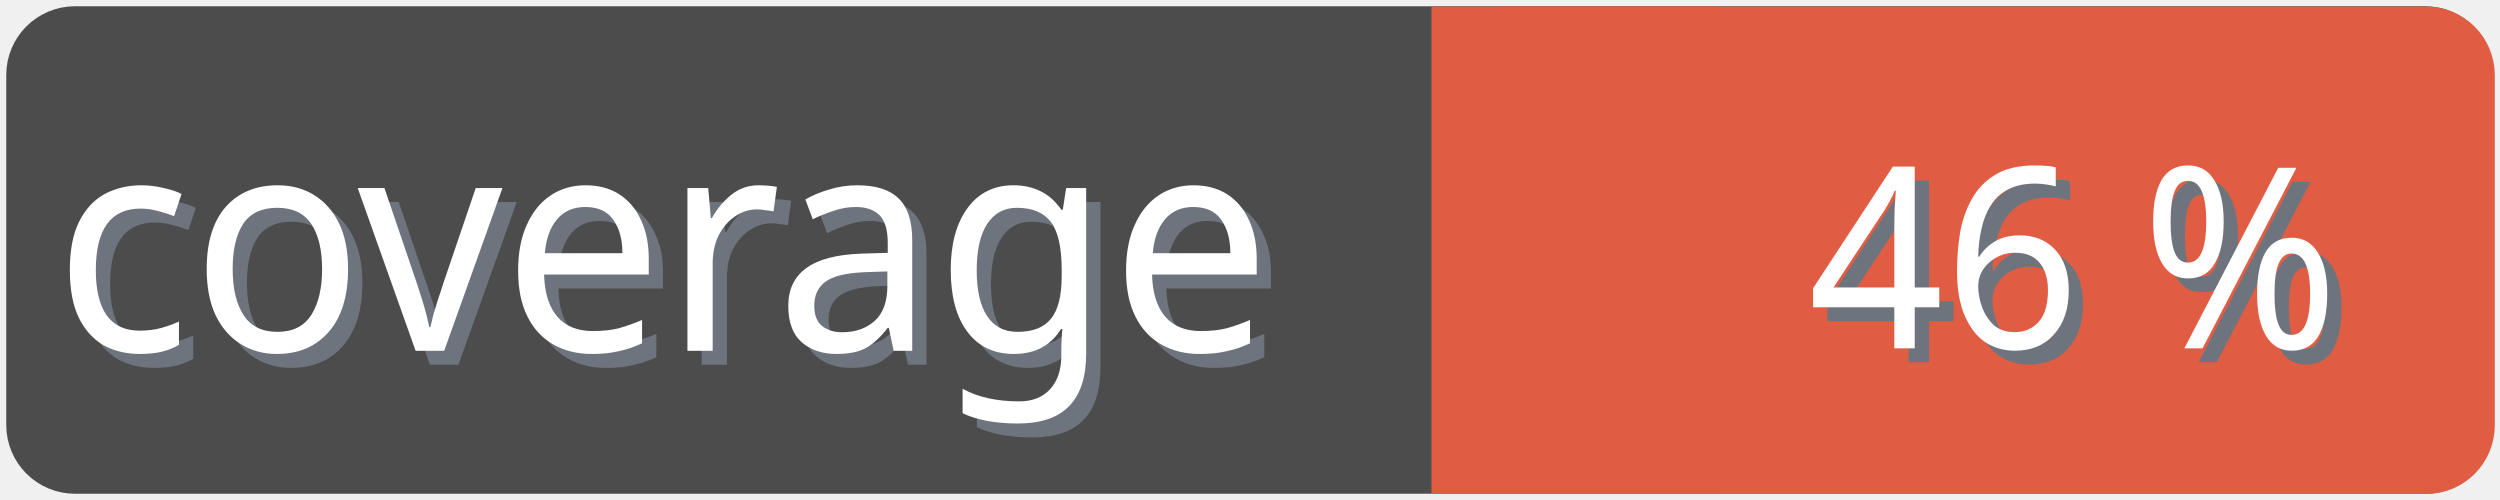
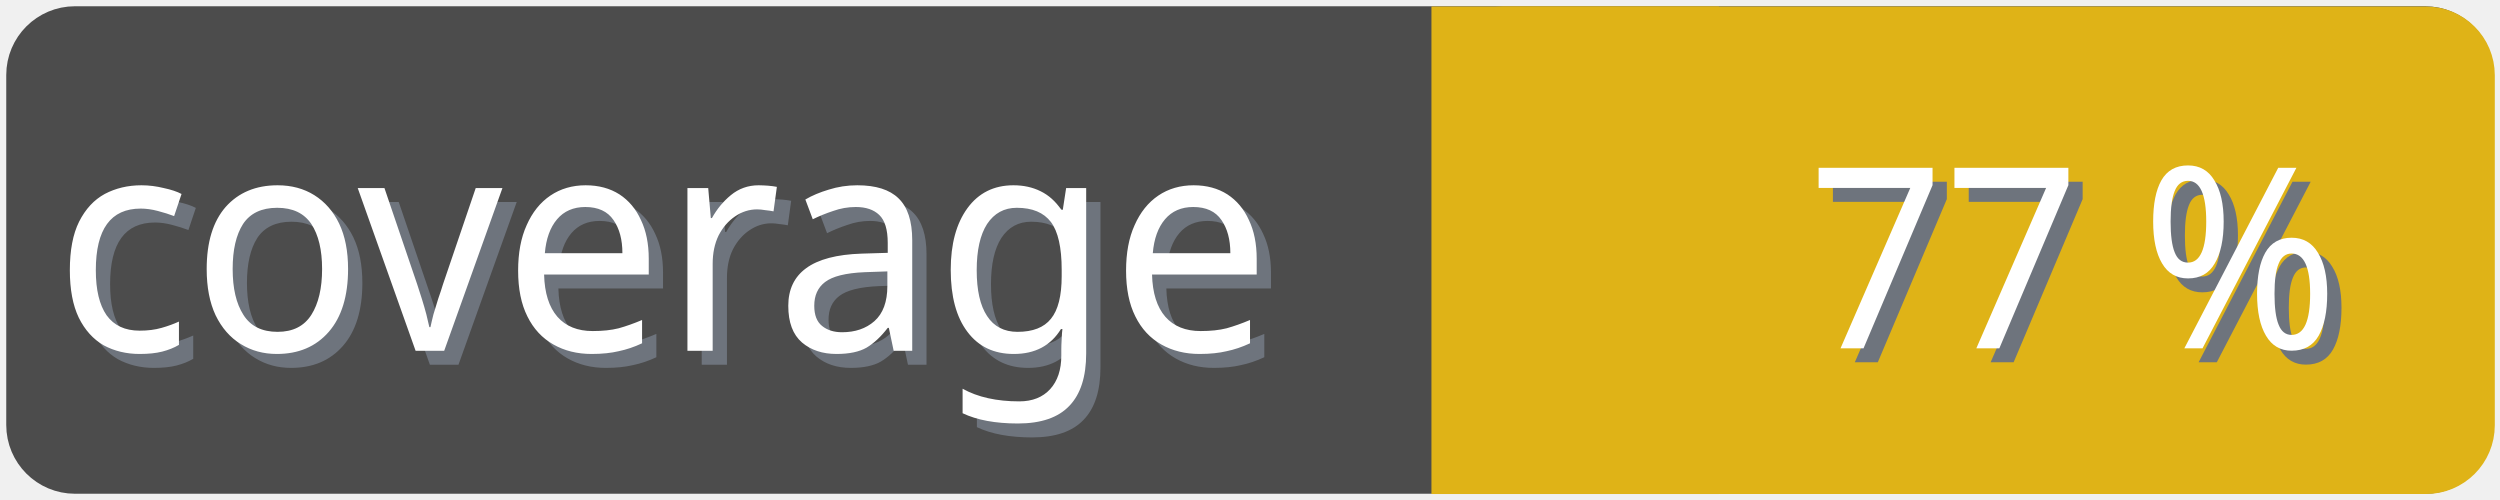
<svg xmlns="http://www.w3.org/2000/svg" width="100" height="20">
  <g>
    <rect fill="none" id="canvas_background" height="22" width="102" y="-1" x="-1" />
  </g>
  <g>
    <rect rx="2" id="svg_1" height="18" width="98" y="1" x="1" stroke-width="1.5" stroke="#4c4c4c" fill="#4c4c4c" />
    <text transform="matrix(0.95, 0, 0, 1.01133, 0.0809801, -0.0237383)" font-weight="normal" xml:space="preserve" text-anchor="start" font-family="'Trebuchet MS', Gadget, sans-serif" font-size="12" id="svg_8" y="14.45" x="2.8" stroke-width="0" stroke="#4c4c4c" fill="#6e747d">coverage</text>
    <text transform="matrix(0.95, 0, 0, 1.01133, 0.0809801, -0.0237383)" font-weight="normal" xml:space="preserve" text-anchor="start" font-family="'Trebuchet MS', Gadget, sans-serif" font-size="12" id="svg_3" y="13.9" x="2.2" stroke-width="0" stroke="#4c4c4c" fill="#ffffff">coverage</text>
-     <rect rx="2" id="svg_5" height="18" width="40.905" y="1.011" x="58.137" stroke-width="1.5" stroke="#e05d44" fill="#e05d44" />
-     <rect id="svg_7" height="18" width="10" y="1.011" x="58.008" stroke-width="1.5" stroke="#e05d44" fill="#e05d44" />
-     <text transform="matrix(0.95, 0, 0, 1.01133, 0.0809801, -0.0237383)" font-weight="normal" xml:space="preserve" text-anchor="end" font-family="'Trebuchet MS', Gadget, sans-serif" font-size="10" id="svg_10" y="14.35" x="99" stroke-width="0" stroke="#4c4c4c" fill="#6e747d">46 %</text>
-     <text transform="matrix(0.95, 0, 0, 1.01133, 0.0809801, -0.0237383)" font-weight="normal" xml:space="preserve" text-anchor="end" font-family="'Trebuchet MS', Gadget, sans-serif" font-size="10" id="svg_9" y="13.8" x="98.4" stroke-width="0" stroke="#4c4c4c" fill="#ffffff">46 %</text>
+     <rect rx="2" id="svg_5" height="18" width="40.905" y="1.011" x="58.137" stroke-width="1.5" stroke="#dfb317" fill="#dfb317" />
+     <rect id="svg_7" height="18" width="10" y="1.011" x="58.008" stroke-width="1.5" stroke="#dfb317" fill="#dfb317" />
+     <text transform="matrix(0.95, 0, 0, 1.01133, 0.0809801, -0.0237383)" font-weight="normal" xml:space="preserve" text-anchor="end" font-family="'Trebuchet MS', Gadget, sans-serif" font-size="10" id="svg_10" y="14.35" x="99" stroke-width="0" stroke="#4c4c4c" fill="#6e747d">77 %</text>
+     <text transform="matrix(0.95, 0, 0, 1.01133, 0.0809801, -0.0237383)" font-weight="normal" xml:space="preserve" text-anchor="end" font-family="'Trebuchet MS', Gadget, sans-serif" font-size="10" id="svg_9" y="13.8" x="98.4" stroke-width="0" stroke="#4c4c4c" fill="#ffffff">77 %</text>
  </g>
</svg>
